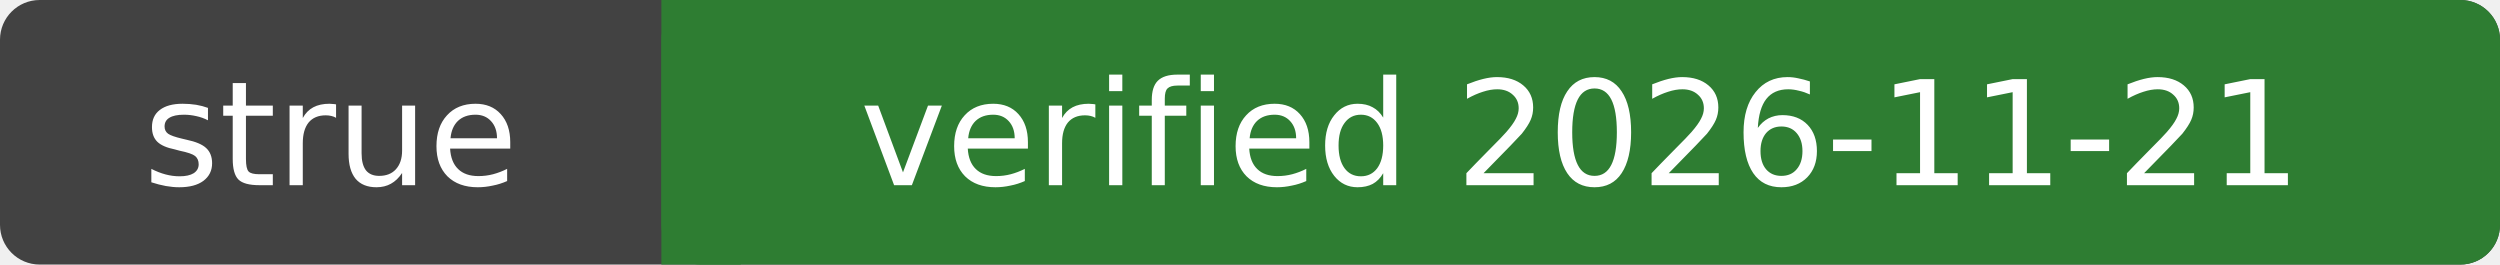
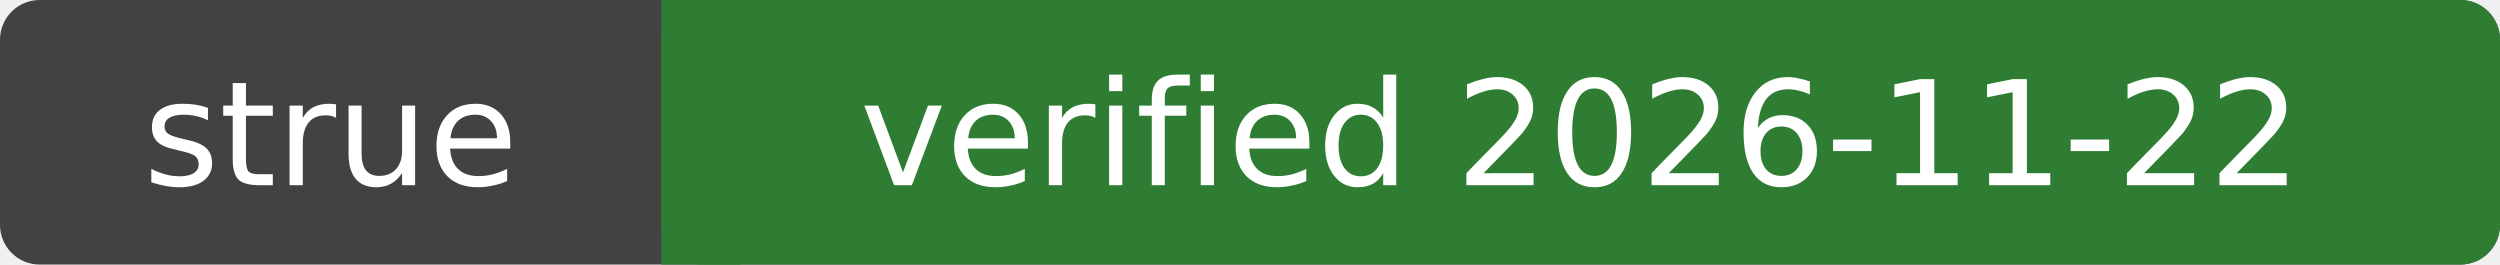
- <svg xmlns="http://www.w3.org/2000/svg" width="189" height="20" role="img" aria-label="strue: verified 2026-11-21">
+ <svg xmlns="http://www.w3.org/2000/svg" width="189" height="20" role="img" aria-label="strue: verified 2026-11-22">
  <rect width="189" height="20" rx="3" fill="#424242" />
  <rect x="50" width="139" height="20" rx="3" fill="#2e7d32" />
  <rect x="50" width="6" height="20" fill="#2e7d32" />
  <g fill="#fff" font-family="Verdana,DejaVu Sans,sans-serif" font-size="11" text-anchor="middle">
    <text x="25.0" y="14">strue</text>
-     <text x="119.5" y="14">verified 2026-11-21</text>
+     <text x="119.5" y="14">verified 2026-11-22</text>
  </g>
</svg>
